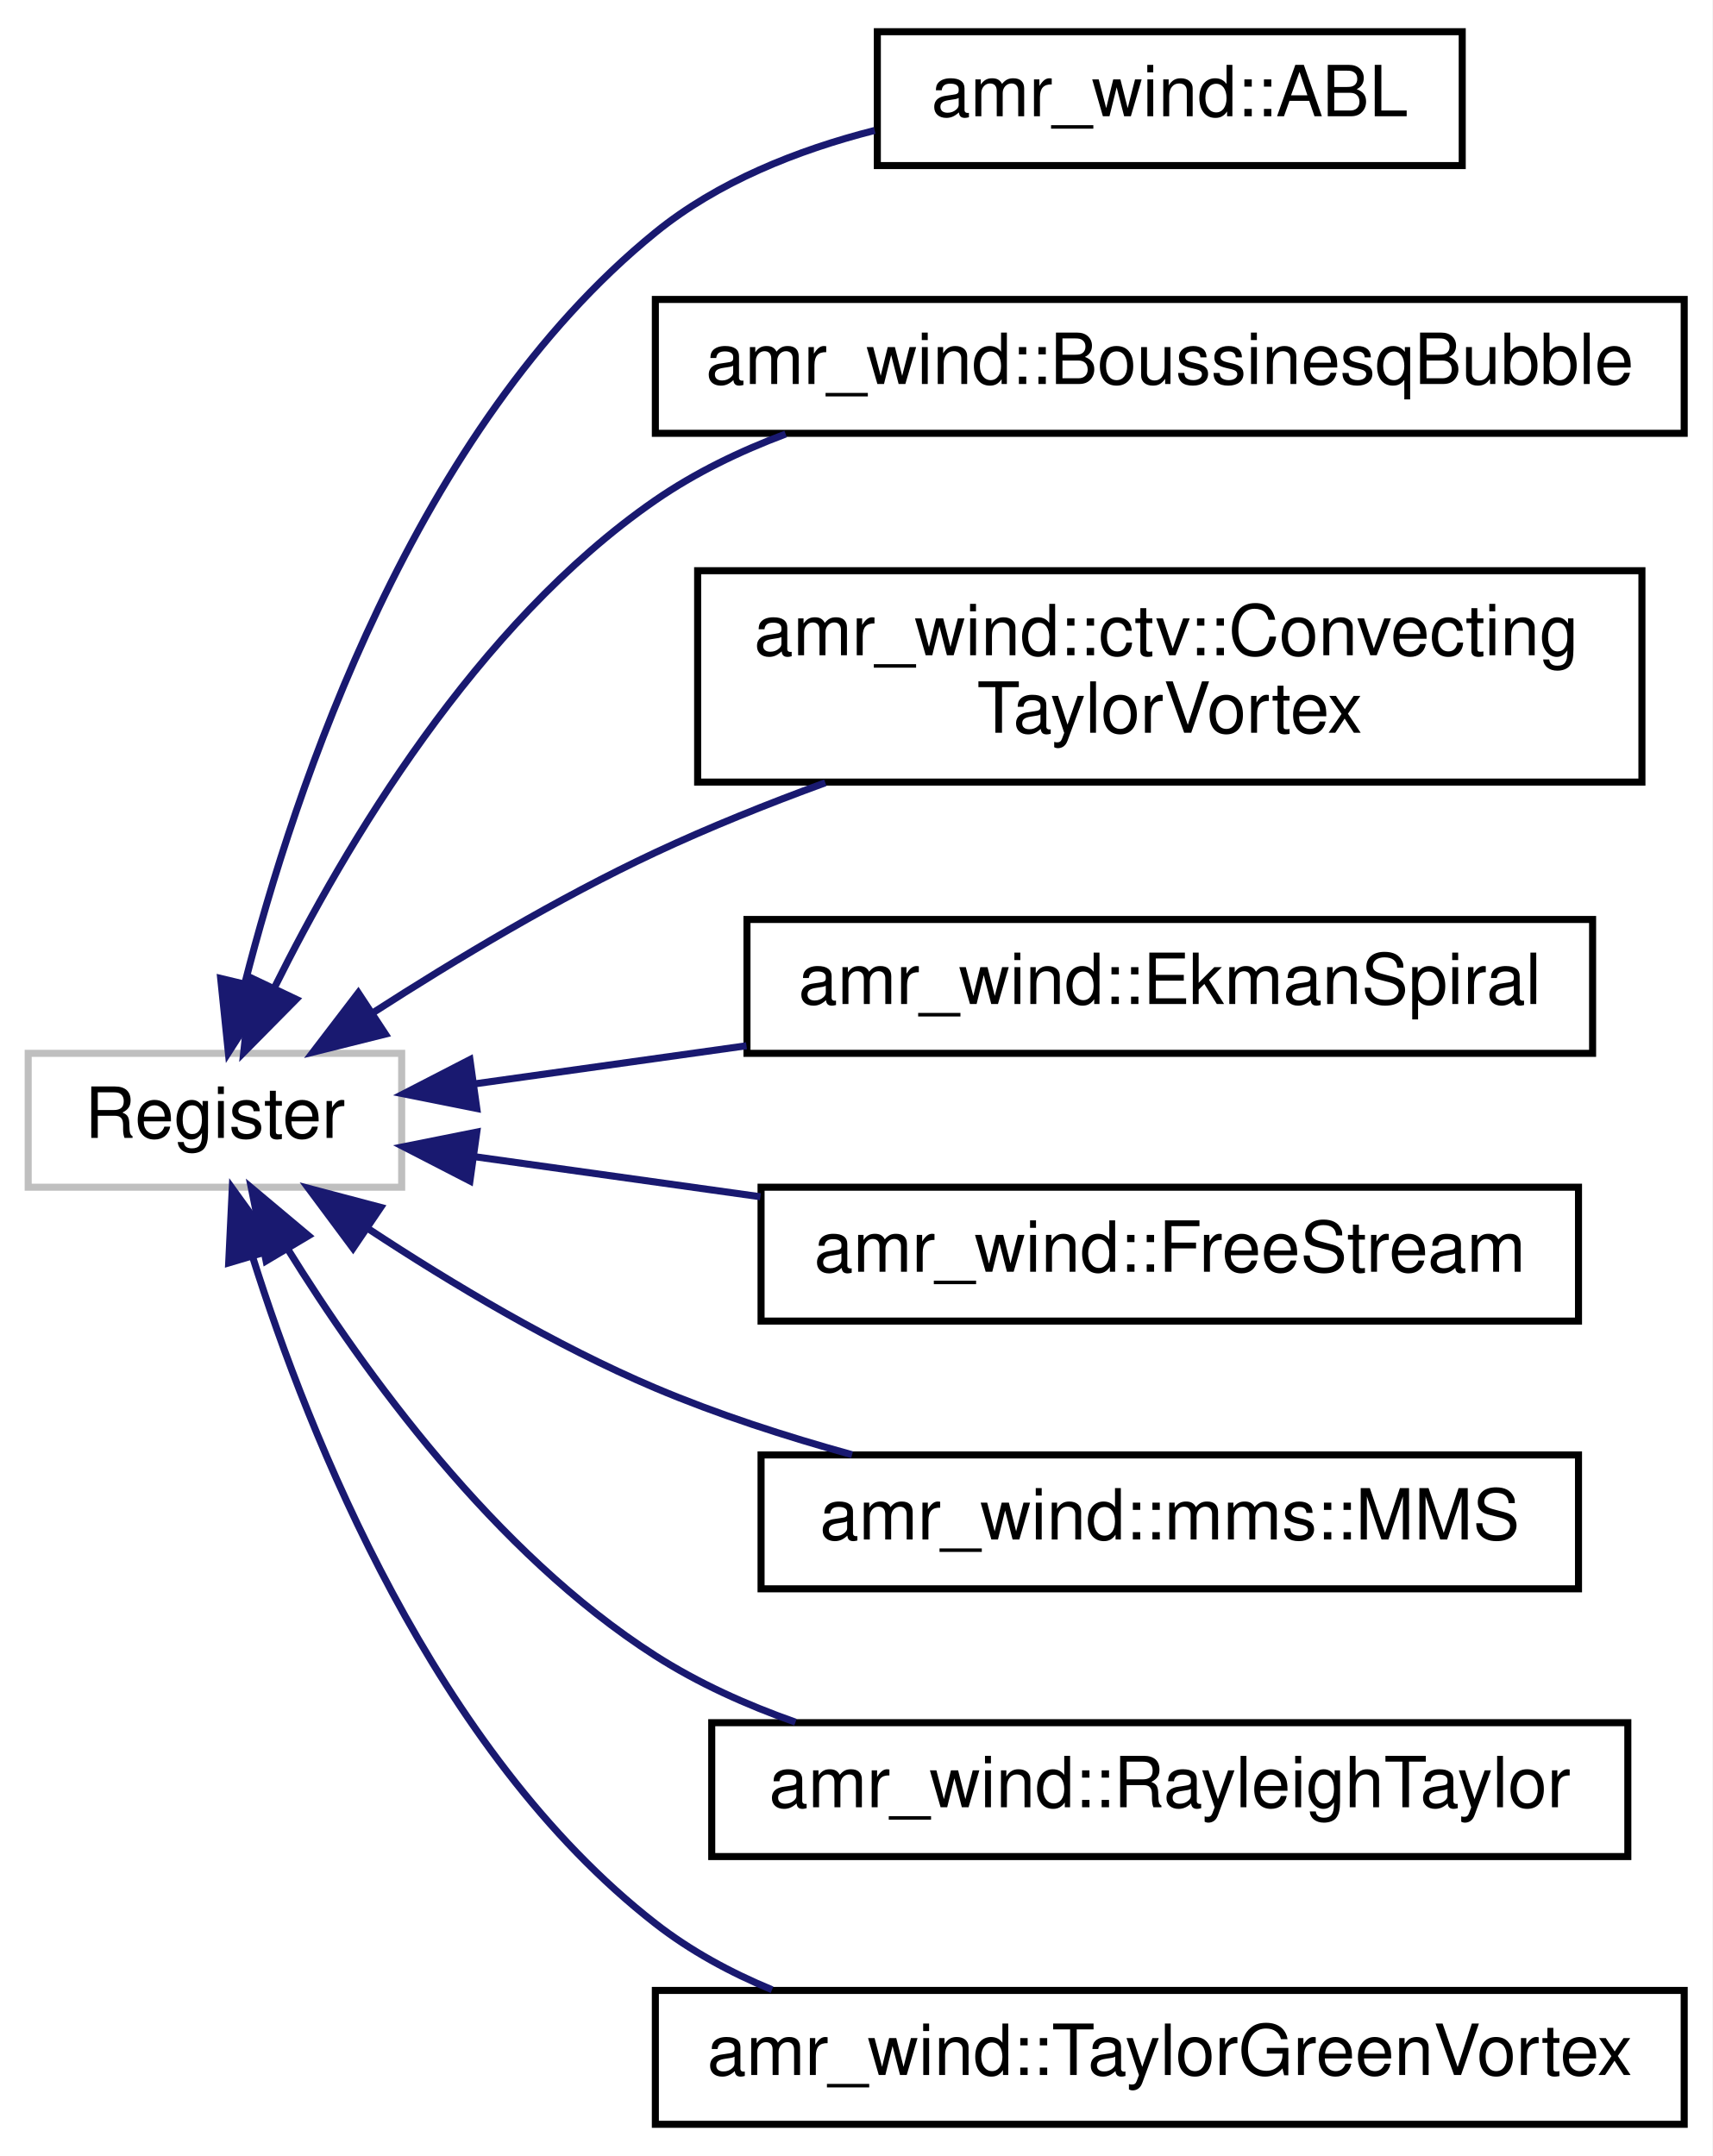
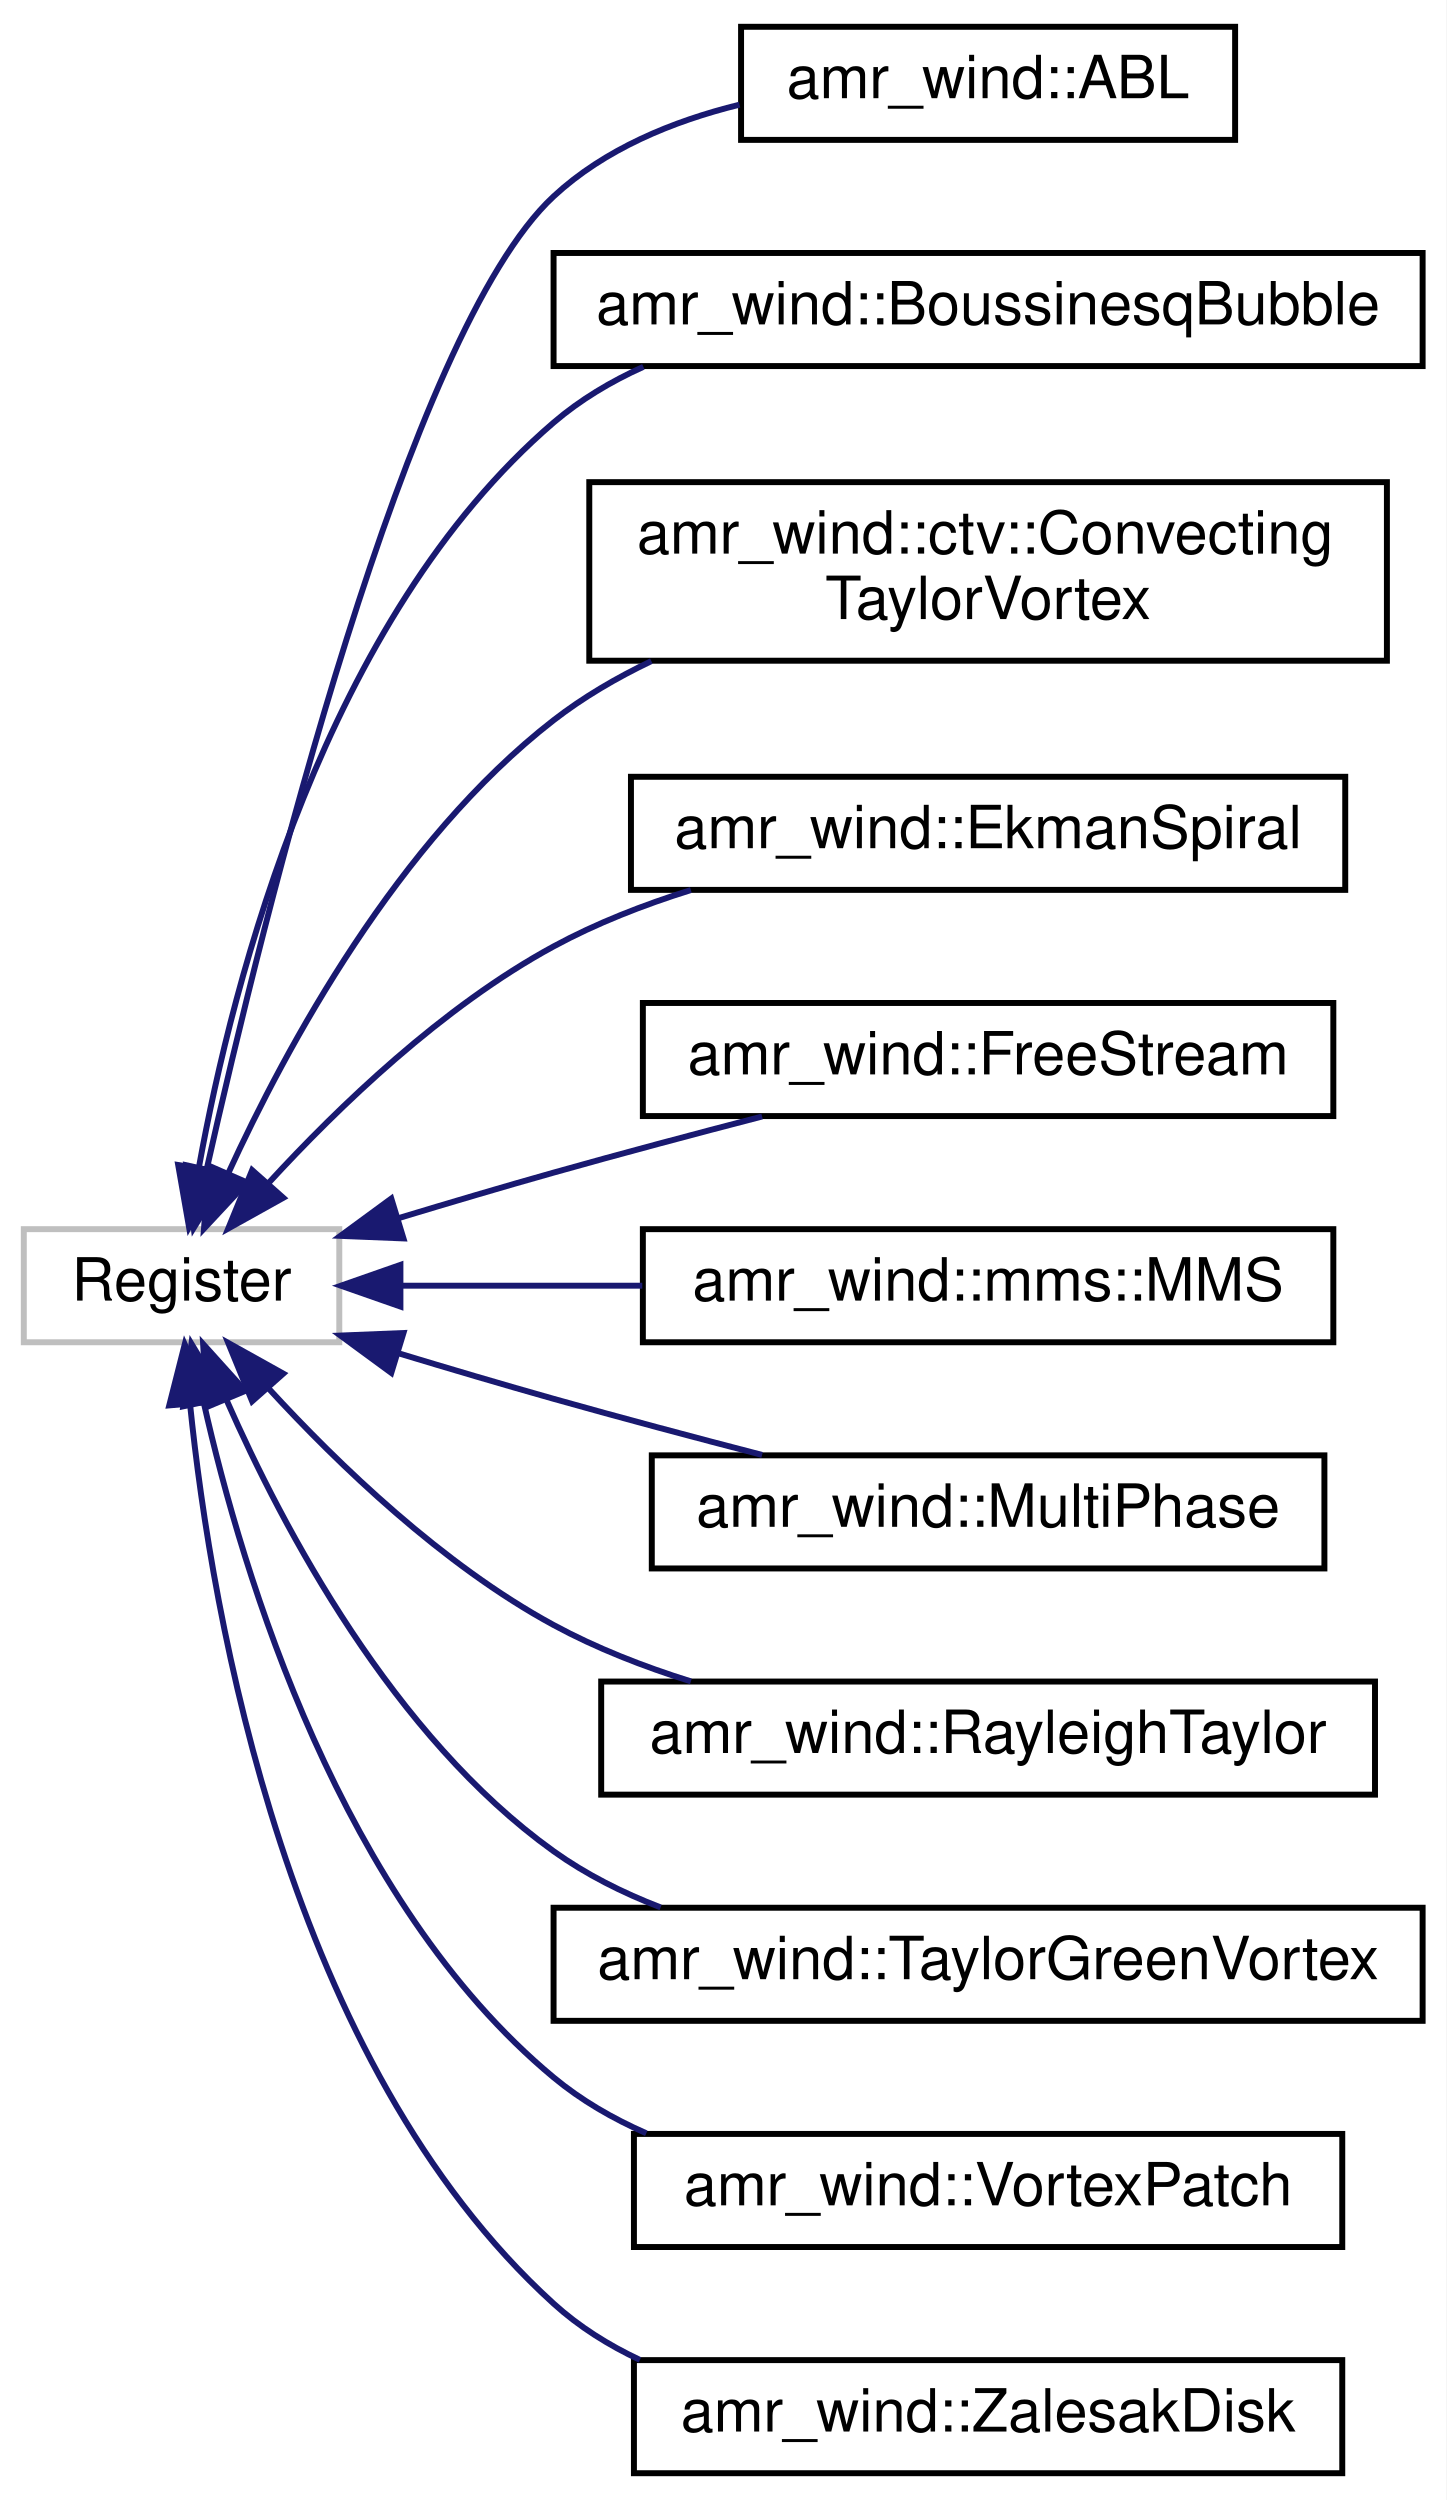
- <svg xmlns="http://www.w3.org/2000/svg" xmlns:xlink="http://www.w3.org/1999/xlink" width="243pt" height="306pt" viewBox="0.00 0.00 243.00 306.00">
-   <g id="graph0" class="graph" transform="scale(1 1) rotate(0) translate(4 302)">
-     <polygon fill="#ffffff" stroke="transparent" points="-4,4 -4,-302 239,-302 239,4 -4,4" />
+ <svg xmlns="http://www.w3.org/2000/svg" xmlns:xlink="http://www.w3.org/1999/xlink" width="243pt" height="420pt" viewBox="0.00 0.00 243.00 420.00">
+   <g id="graph0" class="graph" transform="scale(1 1) rotate(0) translate(4 416)">
+     <polygon fill="#ffffff" stroke="transparent" points="-4,4 -4,-416 239,-416 239,4 -4,4" />
    <g id="node1" class="node">
-       <polygon fill="#ffffff" stroke="#bfbfbf" points="0,-133.5 0,-152.5 53,-152.5 53,-133.5 0,-133.5" />
-       <text text-anchor="middle" x="26.5" y="-140.5" font-family="Helvetica,sans-Serif" font-size="10.00" fill="#000000">Register</text>
+       <polygon fill="#ffffff" stroke="#bfbfbf" points="0,-190.5 0,-209.5 53,-209.5 53,-190.5 0,-190.5" />
+       <text text-anchor="middle" x="26.5" y="-197.5" font-family="Helvetica,sans-Serif" font-size="10.00" fill="#000000">Register</text>
    </g>
    <g id="node2" class="node">
      <g id="a_node2">
        <a xlink:href="classamr__wind_1_1_a_b_l.html" target="_top" xlink:title="Atmospheric Boundary Layer physicsThis class implements the necessary code to simulation atmospheric ...">
-           <polygon fill="#ffffff" stroke="#000000" points="120.5,-278.5 120.5,-297.5 203.5,-297.5 203.5,-278.5 120.5,-278.5" />
-           <text text-anchor="middle" x="162" y="-285.5" font-family="Helvetica,sans-Serif" font-size="10.00" fill="#000000">amr_wind::ABL</text>
+           <polygon fill="#ffffff" stroke="#000000" points="120.5,-392.5 120.5,-411.5 203.5,-411.5 203.5,-392.5 120.5,-392.5" />
+           <text text-anchor="middle" x="162" y="-399.5" font-family="Helvetica,sans-Serif" font-size="10.00" fill="#000000">amr_wind::ABL</text>
        </a>
      </g>
    </g>
    <g id="edge1" class="edge">
-       <path fill="none" stroke="#191970" d="M30.725,-162.348C37.831,-190.195 54.874,-241.264 89,-269 97.841,-276.186 109.105,-280.682 120.122,-283.487" />
-       <polygon fill="#191970" stroke="#191970" points="34.124,-161.513 28.404,-152.595 27.315,-163.134 34.124,-161.513" />
+       <path fill="none" stroke="#191970" d="M30.746,-219.67C40.282,-262.104 64.492,-360.252 89,-383 97.543,-390.929 108.969,-395.641 120.241,-398.415" />
+       <polygon fill="#191970" stroke="#191970" points="34.123,-218.733 28.551,-209.722 27.288,-220.241 34.123,-218.733" />
    </g>
    <g id="node3" class="node">
      <g id="a_node3">
        <a xlink:href="classamr__wind_1_1_boussinesq_bubble.html" target="_top" xlink:title="Boussinesq Bubble physics. ">
-           <polygon fill="#ffffff" stroke="#000000" points="89,-240.5 89,-259.5 235,-259.5 235,-240.5 89,-240.5" />
-           <text text-anchor="middle" x="162" y="-247.5" font-family="Helvetica,sans-Serif" font-size="10.00" fill="#000000">amr_wind::BoussinesqBubble</text>
+           <polygon fill="#ffffff" stroke="#000000" points="89,-354.5 89,-373.5 235,-373.5 235,-354.5 89,-354.5" />
+           <text text-anchor="middle" x="162" y="-361.5" font-family="Helvetica,sans-Serif" font-size="10.00" fill="#000000">amr_wind::BoussinesqBubble</text>
        </a>
      </g>
    </g>
    <g id="edge2" class="edge">
-       <path fill="none" stroke="#191970" d="M34.911,-161.759C44.919,-181.92 63.534,-213.43 89,-231 94.605,-234.867 100.945,-237.947 107.49,-240.4" />
-       <polygon fill="#191970" stroke="#191970" points="38.031,-160.17 30.584,-152.634 31.706,-163.169 38.031,-160.17" />
+       <path fill="none" stroke="#191970" d="M29.434,-219.978C35.121,-251.379 50.649,-312.088 89,-345 93.472,-348.838 98.628,-351.914 104.088,-354.377" />
+       <polygon fill="#191970" stroke="#191970" points="32.843,-219.138 27.76,-209.842 25.936,-220.278 32.843,-219.138" />
    </g>
    <g id="node4" class="node">
      <g id="a_node4">
        <a xlink:href="classamr__wind_1_1ctv_1_1_convecting_taylor_vortex.html" target="_top" xlink:title="Convecting Taylor Vortex physics. ">
-           <polygon fill="#ffffff" stroke="#000000" points="95,-191 95,-221 229,-221 229,-191 95,-191" />
-           <text text-anchor="start" x="103" y="-209" font-family="Helvetica,sans-Serif" font-size="10.00" fill="#000000">amr_wind::ctv::Convecting</text>
-           <text text-anchor="middle" x="162" y="-198" font-family="Helvetica,sans-Serif" font-size="10.00" fill="#000000">TaylorVortex</text>
+           <polygon fill="#ffffff" stroke="#000000" points="95,-305 95,-335 229,-335 229,-305 95,-305" />
+           <text text-anchor="start" x="103" y="-323" font-family="Helvetica,sans-Serif" font-size="10.00" fill="#000000">amr_wind::ctv::Convecting</text>
+           <text text-anchor="middle" x="162" y="-312" font-family="Helvetica,sans-Serif" font-size="10.00" fill="#000000">TaylorVortex</text>
        </a>
      </g>
    </g>
    <g id="edge3" class="edge">
-       <path fill="none" stroke="#191970" d="M49.01,-158.317C60.62,-165.791 75.208,-174.539 89,-181 96.642,-184.58 104.945,-187.913 113.119,-190.902" />
-       <polygon fill="#191970" stroke="#191970" points="50.689,-155.232 40.41,-152.665 46.844,-161.082 50.689,-155.232" />
+       <path fill="none" stroke="#191970" d="M34.36,-218.917C44.156,-240.29 62.852,-274.731 89,-295 93.976,-298.857 99.586,-302.141 105.428,-304.932" />
+       <polygon fill="#191970" stroke="#191970" points="37.493,-217.347 30.272,-209.594 31.082,-220.158 37.493,-217.347" />
    </g>
    <g id="node5" class="node">
      <g id="a_node5">
        <a xlink:href="classamr__wind_1_1_ekman_spiral.html" target="_top" xlink:title="Ekman Spiral physics. ">
-           <polygon fill="#ffffff" stroke="#000000" points="102,-152.5 102,-171.5 222,-171.5 222,-152.5 102,-152.5" />
-           <text text-anchor="middle" x="162" y="-159.5" font-family="Helvetica,sans-Serif" font-size="10.00" fill="#000000">amr_wind::EkmanSpiral</text>
+           <polygon fill="#ffffff" stroke="#000000" points="102,-266.5 102,-285.5 222,-285.5 222,-266.5 102,-266.5" />
+           <text text-anchor="middle" x="162" y="-273.5" font-family="Helvetica,sans-Serif" font-size="10.00" fill="#000000">amr_wind::EkmanSpiral</text>
        </a>
      </g>
    </g>
    <g id="edge4" class="edge">
-       <path fill="none" stroke="#191970" d="M63.281,-148.157C75.207,-149.83 88.765,-151.731 101.931,-153.577" />
-       <polygon fill="#191970" stroke="#191970" points="63.66,-144.676 53.27,-146.754 62.688,-151.609 63.66,-144.676" />
+       <path fill="none" stroke="#191970" d="M41.156,-217.295C52.869,-230.055 70.363,-246.891 89,-257 96.137,-260.871 104.099,-263.982 112.067,-266.473" />
+       <polygon fill="#191970" stroke="#191970" points="43.594,-214.769 34.34,-209.61 38.357,-219.413 43.594,-214.769" />
    </g>
    <g id="node6" class="node">
      <g id="a_node6">
        <a xlink:href="classamr__wind_1_1_free_stream.html" target="_top" xlink:title="Freestream physicsInitializes the velocity, and density field to user-defined constant values through...">
-           <polygon fill="#ffffff" stroke="#000000" points="104,-114.5 104,-133.5 220,-133.5 220,-114.5 104,-114.5" />
-           <text text-anchor="middle" x="162" y="-121.5" font-family="Helvetica,sans-Serif" font-size="10.00" fill="#000000">amr_wind::FreeStream</text>
+           <polygon fill="#ffffff" stroke="#000000" points="104,-228.5 104,-247.5 220,-247.5 220,-228.5 104,-228.5" />
+           <text text-anchor="middle" x="162" y="-235.5" font-family="Helvetica,sans-Serif" font-size="10.00" fill="#000000">amr_wind::FreeStream</text>
        </a>
      </g>
    </g>
    <g id="edge5" class="edge">
-       <path fill="none" stroke="#191970" d="M63.31,-137.838C75.826,-136.083 90.136,-134.077 103.903,-132.146" />
-       <polygon fill="#191970" stroke="#191970" points="62.688,-134.391 53.27,-139.246 63.66,-141.324 62.688,-134.391" />
+       <path fill="none" stroke="#191970" d="M62.905,-211.338C71.446,-213.923 80.527,-216.611 89,-219 100.344,-222.199 112.734,-225.497 124.033,-228.429" />
+       <polygon fill="#191970" stroke="#191970" points="63.781,-207.946 53.194,-208.375 61.737,-214.642 63.781,-207.946" />
    </g>
    <g id="node7" class="node">
      <g id="a_node7">
        <a xlink:href="classamr__wind_1_1mms_1_1_m_m_s.html" target="_top" xlink:title="Method of manufactured solutions physics. ">
-           <polygon fill="#ffffff" stroke="#000000" points="104,-76.5 104,-95.5 220,-95.5 220,-76.5 104,-76.5" />
-           <text text-anchor="middle" x="162" y="-83.5" font-family="Helvetica,sans-Serif" font-size="10.00" fill="#000000">amr_wind::mms::MMS</text>
+           <polygon fill="#ffffff" stroke="#000000" points="104,-190.5 104,-209.5 220,-209.5 220,-190.5 104,-190.5" />
+           <text text-anchor="middle" x="162" y="-197.5" font-family="Helvetica,sans-Serif" font-size="10.00" fill="#000000">amr_wind::mms::MMS</text>
        </a>
      </g>
    </g>
    <g id="edge6" class="edge">
-       <path fill="none" stroke="#191970" d="M48.358,-127.538C59.988,-119.882 74.79,-111.016 89,-105 97.804,-101.273 107.522,-98.127 116.918,-95.533" />
-       <polygon fill="#191970" stroke="#191970" points="46.103,-124.837 39.782,-133.34 50.026,-130.635 46.103,-124.837" />
+       <path fill="none" stroke="#191970" d="M63.31,-200C75.826,-200 90.136,-200 103.903,-200" />
+       <polygon fill="#191970" stroke="#191970" points="63.27,-196.5 53.27,-200 63.27,-203.5 63.27,-196.5" />
    </g>
    <g id="node8" class="node">
      <g id="a_node8">
-         <a xlink:href="classamr__wind_1_1_rayleigh_taylor.html" target="_top" xlink:title="Rayleigh Taylor physics. ">
-           <polygon fill="#ffffff" stroke="#000000" points="97,-38.5 97,-57.5 227,-57.5 227,-38.5 97,-38.5" />
-           <text text-anchor="middle" x="162" y="-45.5" font-family="Helvetica,sans-Serif" font-size="10.00" fill="#000000">amr_wind::RayleighTaylor</text>
+         <a xlink:href="classamr__wind_1_1_multi_phase.html" target="_top" xlink:title="amr_wind::MultiPhase">
+           <polygon fill="#ffffff" stroke="#000000" points="105.5,-152.5 105.5,-171.5 218.5,-171.5 218.5,-152.5 105.5,-152.5" />
+           <text text-anchor="middle" x="162" y="-159.5" font-family="Helvetica,sans-Serif" font-size="10.00" fill="#000000">amr_wind::MultiPhase</text>
        </a>
      </g>
    </g>
    <g id="edge7" class="edge">
-       <path fill="none" stroke="#191970" d="M36.838,-124.711C47.633,-107.279 66.166,-81.591 89,-67 95.069,-63.122 101.9,-60.033 108.886,-57.573" />
-       <polygon fill="#191970" stroke="#191970" points="33.76,-123.038 31.658,-133.422 39.777,-126.615 33.76,-123.038" />
+       <path fill="none" stroke="#191970" d="M62.905,-188.662C71.446,-186.077 80.527,-183.389 89,-181 100.344,-177.801 112.734,-174.503 124.033,-171.571" />
+       <polygon fill="#191970" stroke="#191970" points="61.737,-185.358 53.194,-191.625 63.781,-192.054 61.737,-185.358" />
    </g>
    <g id="node9" class="node">
      <g id="a_node9">
-         <a xlink:href="classamr__wind_1_1_taylor_green_vortex.html" target="_top" xlink:title="Taylor Green Vortex physics. ">
-           <polygon fill="#ffffff" stroke="#000000" points="89,-.5 89,-19.5 235,-19.5 235,-.5 89,-.5" />
-           <text text-anchor="middle" x="162" y="-7.5" font-family="Helvetica,sans-Serif" font-size="10.00" fill="#000000">amr_wind::TaylorGreenVortex</text>
+         <a xlink:href="classamr__wind_1_1_rayleigh_taylor.html" target="_top" xlink:title="Rayleigh Taylor physics. ">
+           <polygon fill="#ffffff" stroke="#000000" points="97,-114.5 97,-133.5 227,-133.5 227,-114.5 97,-114.5" />
+           <text text-anchor="middle" x="162" y="-121.5" font-family="Helvetica,sans-Serif" font-size="10.00" fill="#000000">amr_wind::RayleighTaylor</text>
        </a>
      </g>
    </g>
    <g id="edge8" class="edge">
-       <path fill="none" stroke="#191970" d="M31.833,-123.659C39.9,-98.08 57.688,-53.4 89,-29 93.958,-25.136 99.624,-22.053 105.557,-19.595" />
-       <polygon fill="#191970" stroke="#191970" points="28.451,-122.754 28.96,-133.337 35.161,-124.746 28.451,-122.754" />
+       <path fill="none" stroke="#191970" d="M41.156,-182.705C52.869,-169.945 70.363,-153.109 89,-143 96.137,-139.129 104.099,-136.018 112.067,-133.527" />
+       <polygon fill="#191970" stroke="#191970" points="38.357,-180.587 34.34,-190.39 43.594,-185.231 38.357,-180.587" />
+     </g>
+     <g id="node10" class="node">
+       <g id="a_node10">
+         <a xlink:href="classamr__wind_1_1_taylor_green_vortex.html" target="_top" xlink:title="Taylor Green Vortex physics. ">
+           <polygon fill="#ffffff" stroke="#000000" points="89,-76.5 89,-95.5 235,-95.5 235,-76.5 89,-76.5" />
+           <text text-anchor="middle" x="162" y="-83.5" font-family="Helvetica,sans-Serif" font-size="10.00" fill="#000000">amr_wind::TaylorGreenVortex</text>
+         </a>
+       </g>
+     </g>
+     <g id="edge9" class="edge">
+       <path fill="none" stroke="#191970" d="M34.093,-180.726C43.641,-159.02 62.108,-124.27 89,-105 94.429,-101.11 100.592,-98.016 106.981,-95.554" />
+       <polygon fill="#191970" stroke="#191970" points="30.757,-179.632 30.125,-190.208 37.214,-182.335 30.757,-179.632" />
+     </g>
+     <g id="node11" class="node">
+       <g id="a_node11">
+         <a xlink:href="classamr__wind_1_1_vortex_patch.html" target="_top" xlink:title="amr_wind::VortexPatch">
+           <polygon fill="#ffffff" stroke="#000000" points="102.5,-38.5 102.5,-57.5 221.5,-57.5 221.5,-38.5 102.5,-38.5" />
+           <text text-anchor="middle" x="162" y="-45.5" font-family="Helvetica,sans-Serif" font-size="10.00" fill="#000000">amr_wind::VortexPatch</text>
+         </a>
+       </g>
+     </g>
+     <g id="edge10" class="edge">
+       <path fill="none" stroke="#191970" d="M30.218,-180.415C36.8,-151.239 53.323,-96.63 89,-67 93.634,-63.151 98.96,-60.072 104.579,-57.61" />
+       <polygon fill="#191970" stroke="#191970" points="26.783,-179.742 28.163,-190.246 33.635,-181.174 26.783,-179.742" />
+     </g>
+     <g id="node12" class="node">
+       <g id="a_node12">
+         <a xlink:href="classamr__wind_1_1_zalesak_disk.html" target="_top" xlink:title="amr_wind::ZalesakDisk">
+           <polygon fill="#ffffff" stroke="#000000" points="102.5,-.5 102.5,-19.5 221.5,-19.5 221.5,-.5 102.5,-.5" />
+           <text text-anchor="middle" x="162" y="-7.5" font-family="Helvetica,sans-Serif" font-size="10.00" fill="#000000">amr_wind::ZalesakDisk</text>
+         </a>
+       </g>
+     </g>
+     <g id="edge11" class="edge">
+       <path fill="none" stroke="#191970" d="M27.934,-180.038C31.599,-144.327 44.457,-69.468 89,-29 93.265,-25.125 98.22,-22.021 103.503,-19.537" />
+       <polygon fill="#191970" stroke="#191970" points="24.433,-179.894 27.039,-190.164 31.406,-180.511 24.433,-179.894" />
    </g>
  </g>
</svg>
